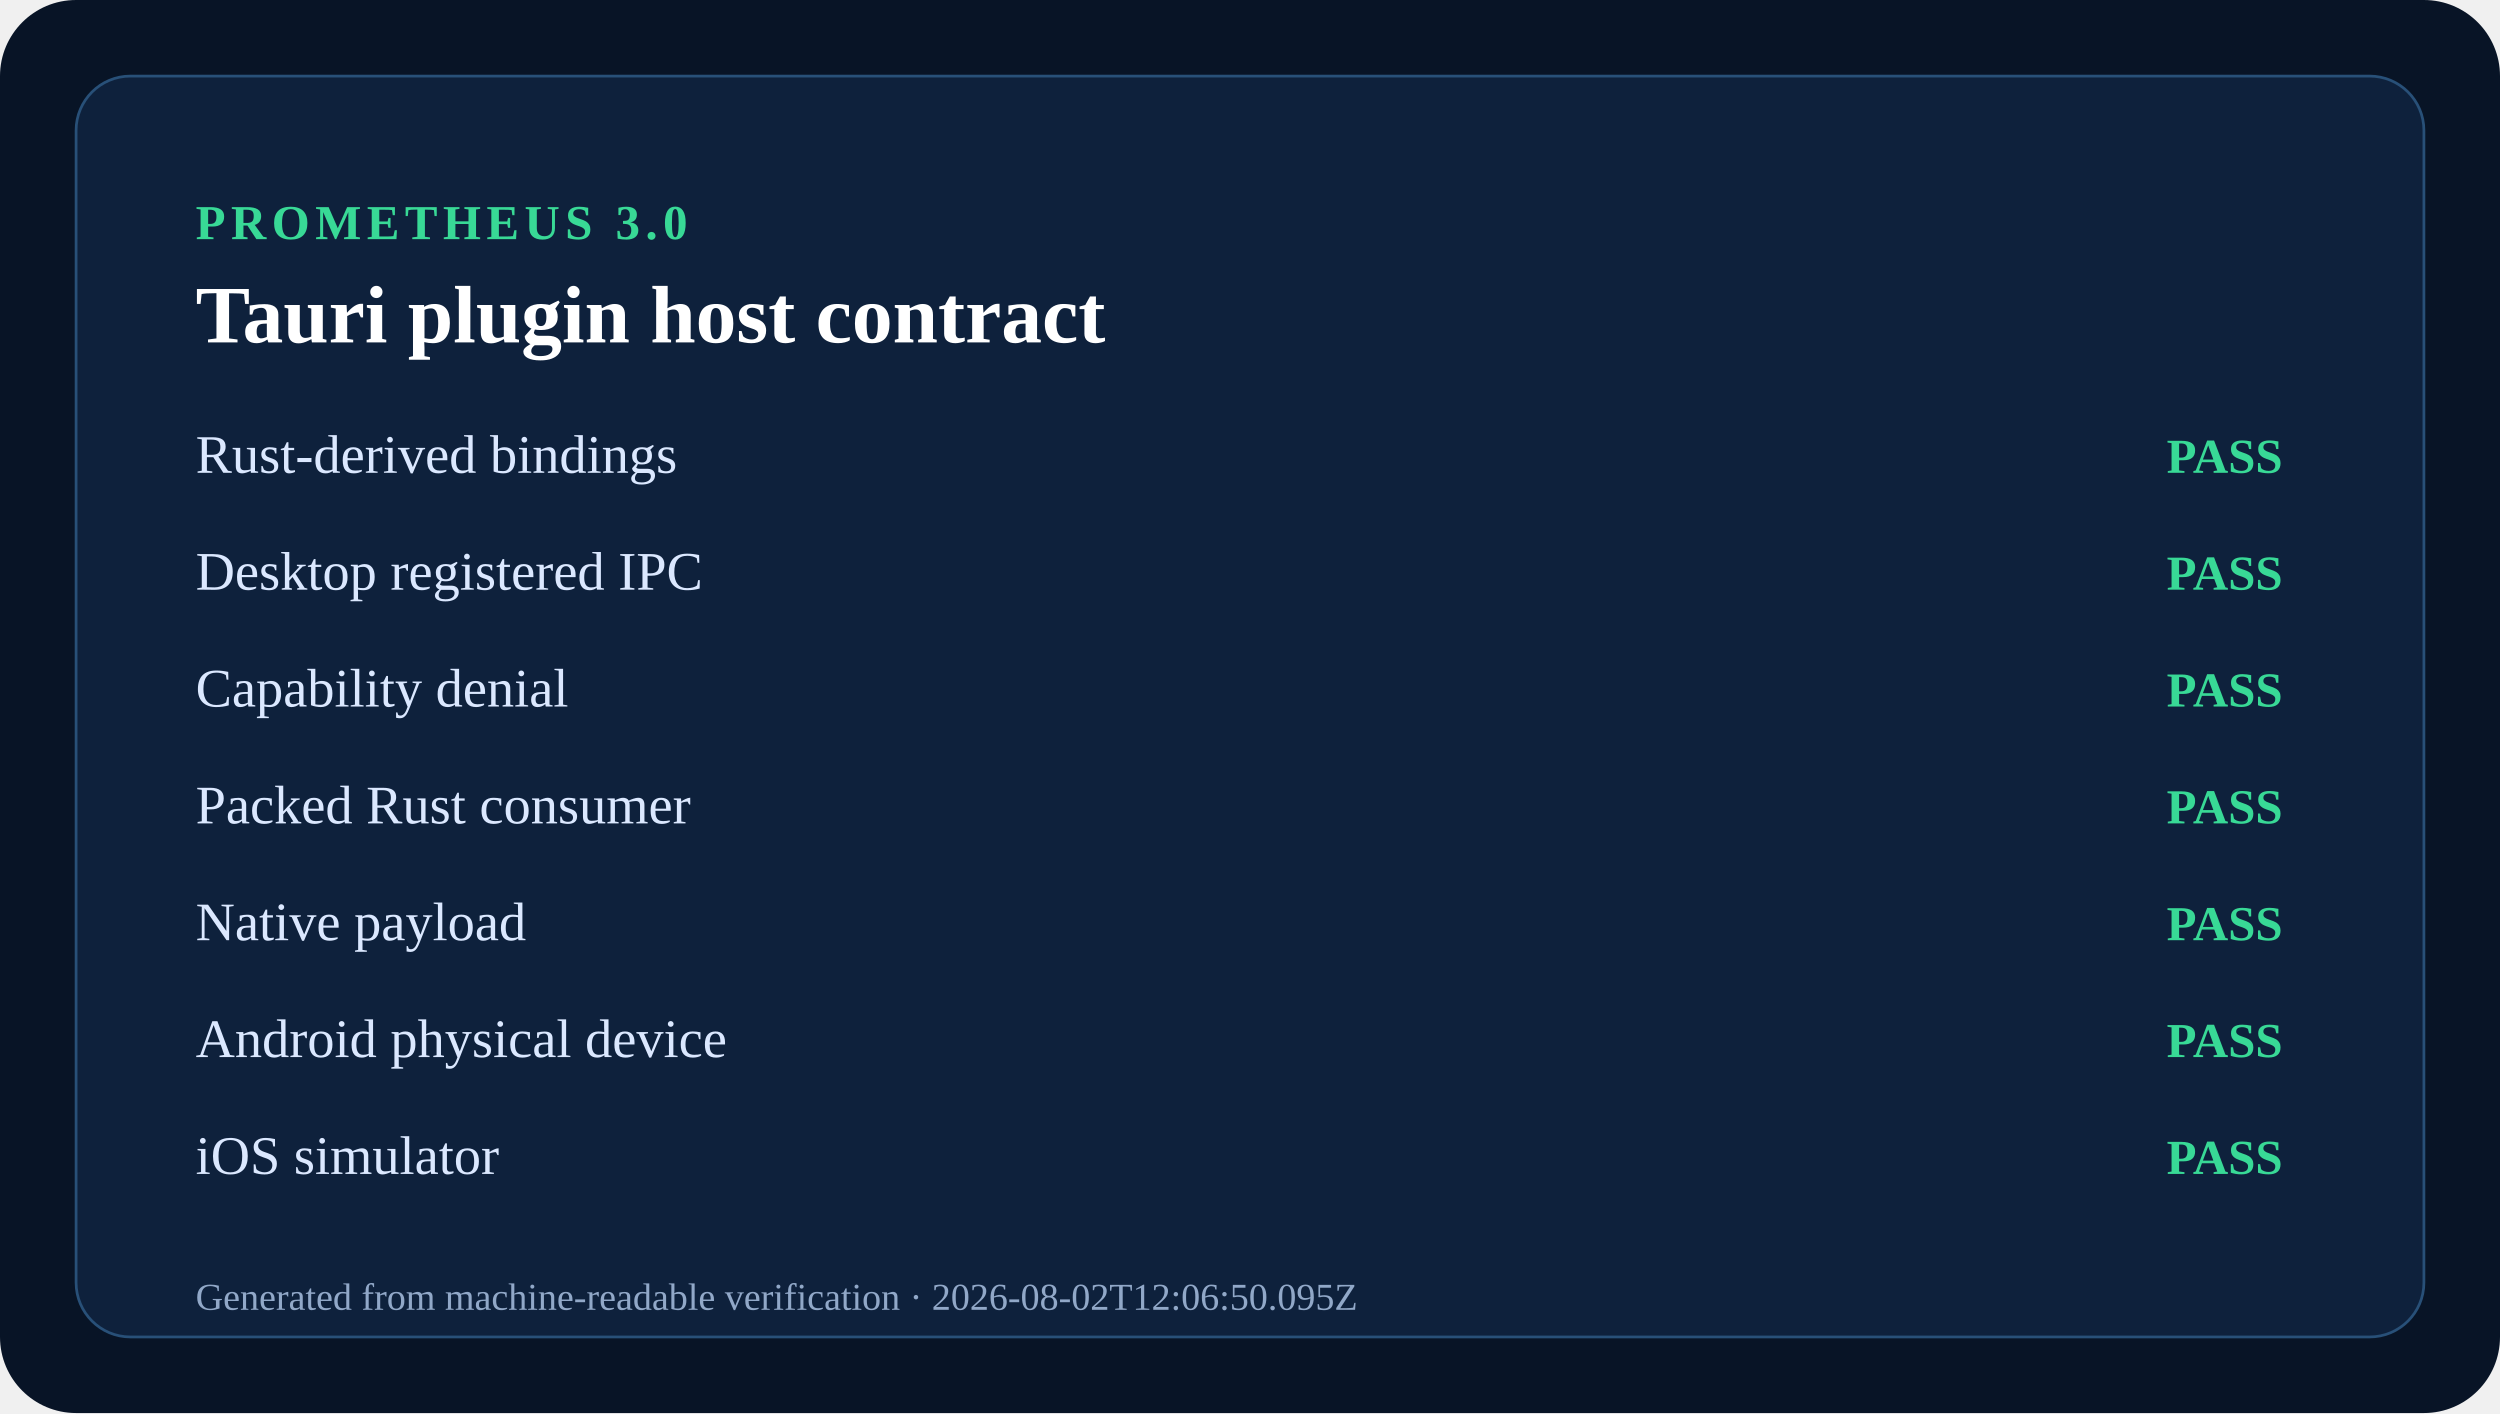
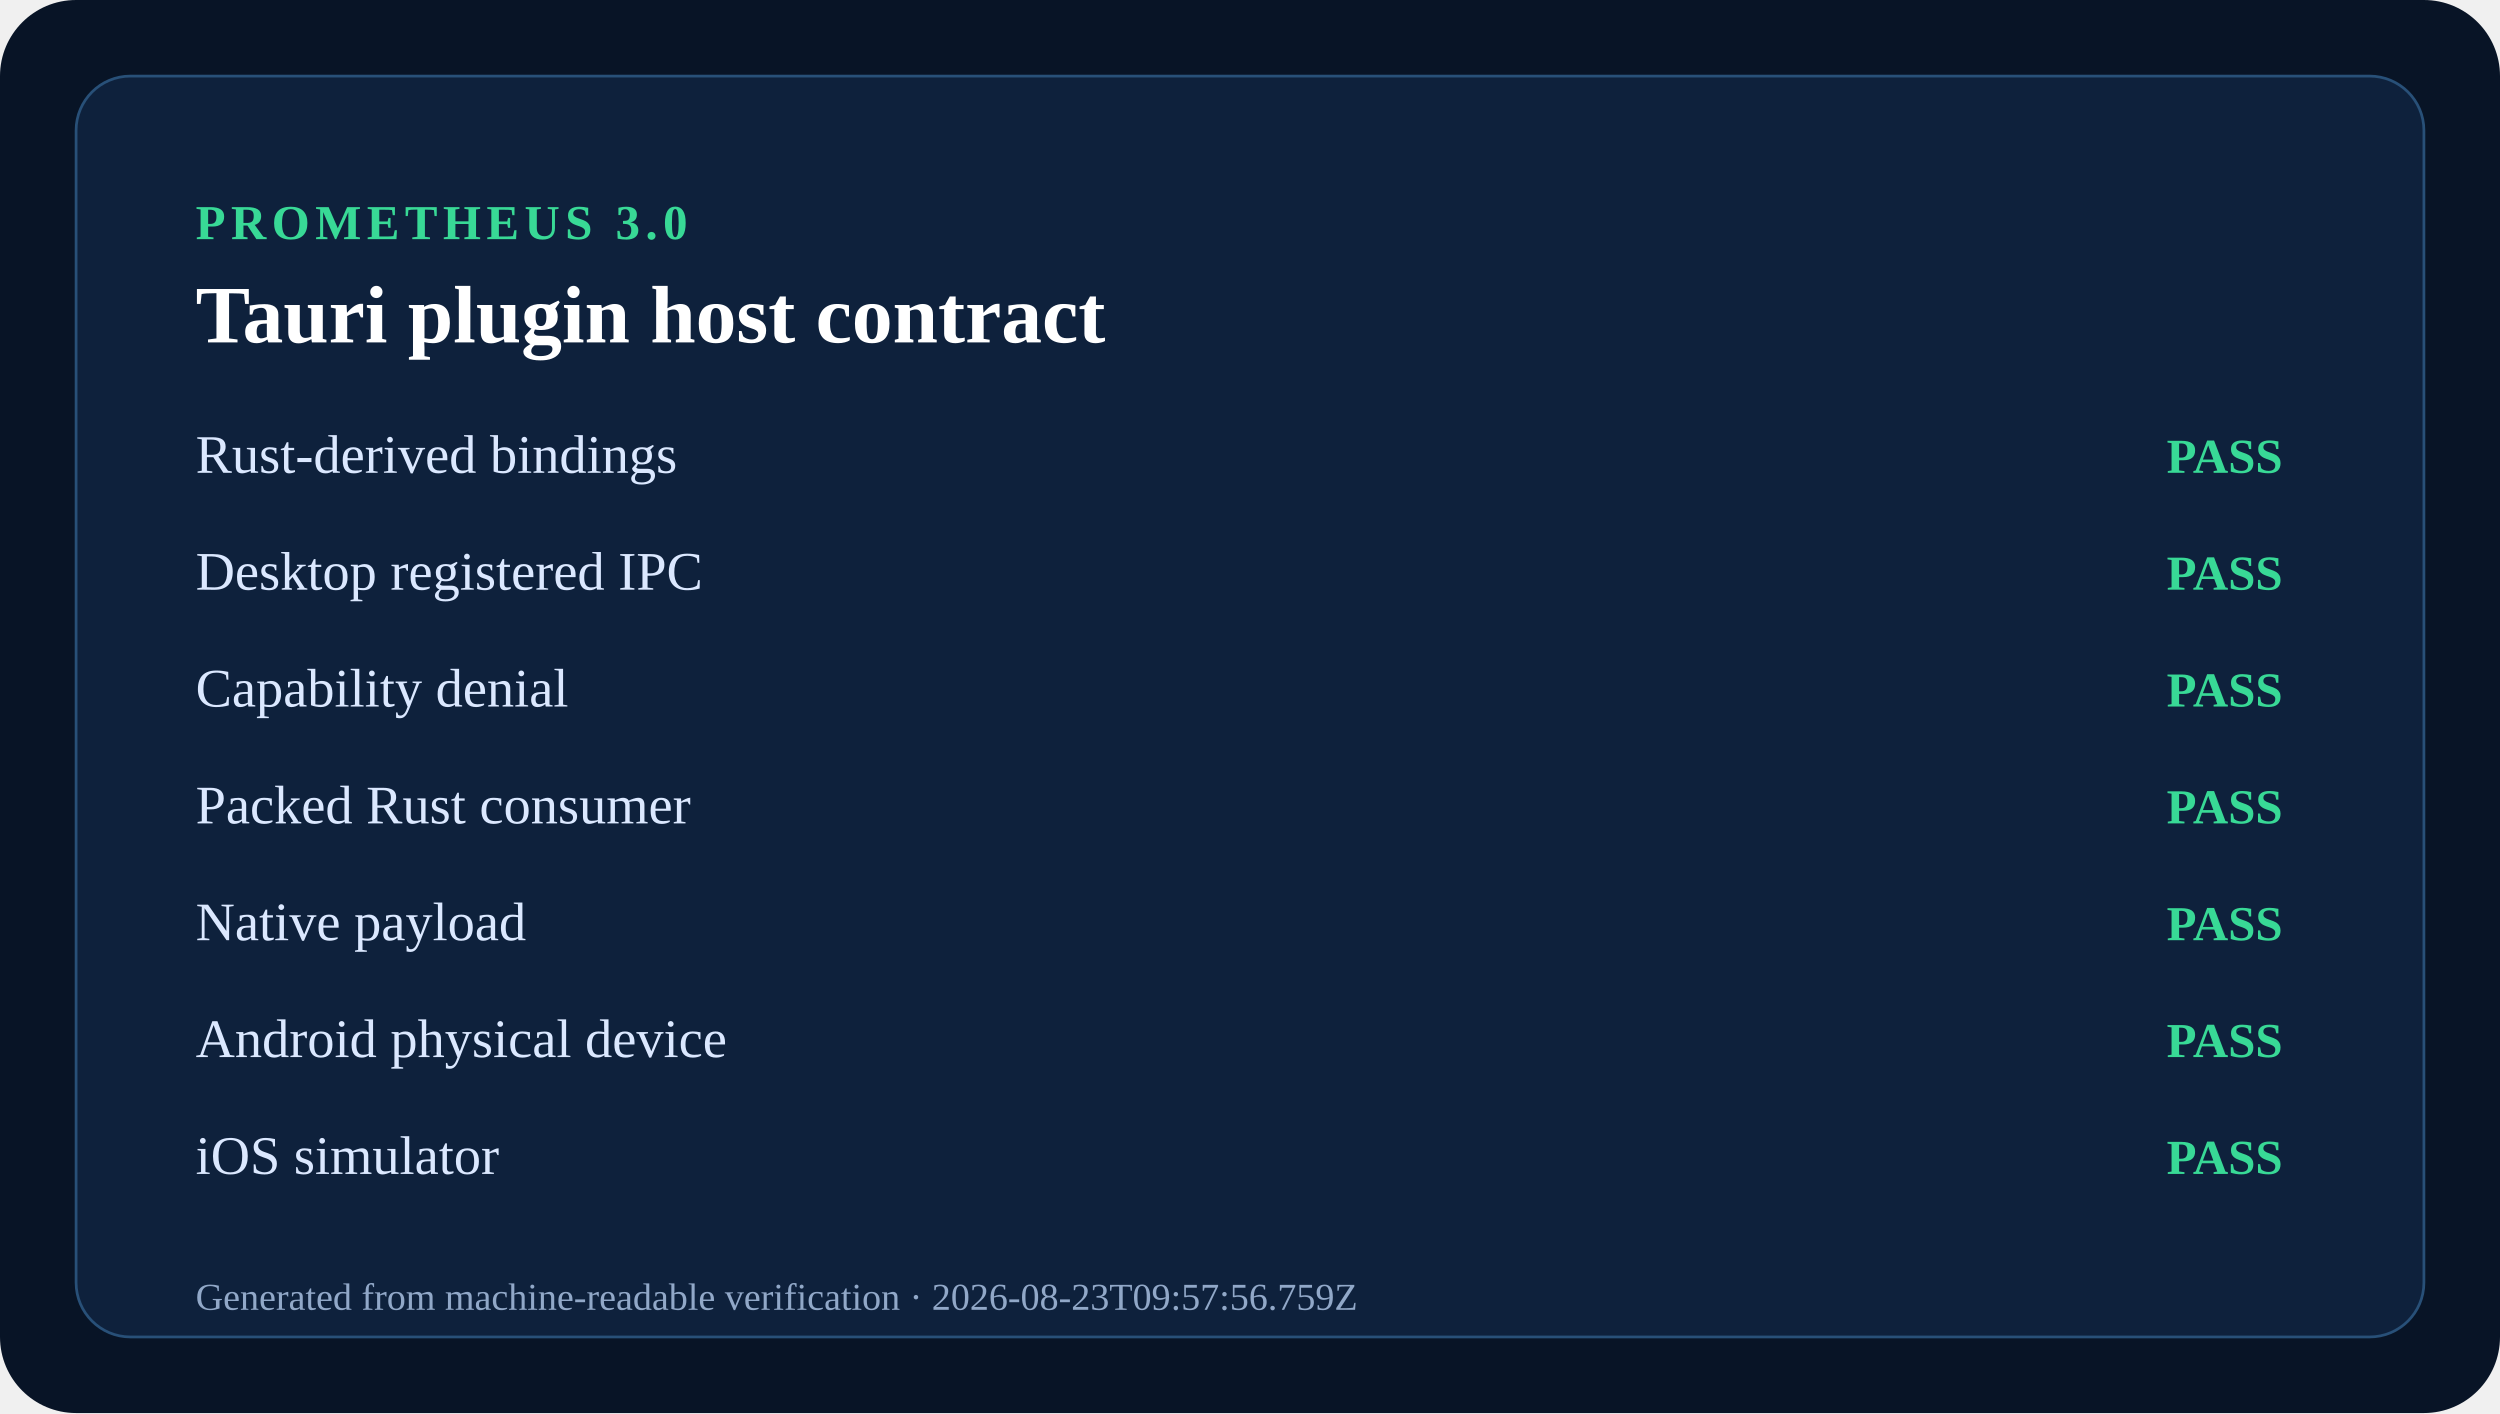
<svg xmlns="http://www.w3.org/2000/svg" width="920" height="520" viewBox="0 0 920 520" role="img" aria-labelledby="title desc">
  <rect width="920" height="520" rx="28" fill="#081426" />
  <rect x="28" y="28" width="864" height="464" rx="20" fill="#0e213c" stroke="#285078" />
  <text x="72" y="88" fill="#38d996" font-size="18" font-weight="700" letter-spacing="2">PROMETHEUS 3.0</text>
  <text x="72" y="126" fill="#ffffff" font-size="30" font-weight="700">Tauri plugin host contract</text>
  <text x="72" y="174" fill="#dbe8ff" font-size="20">Rust-derived bindings</text>
  <text x="840" y="174" text-anchor="end" fill="#38d996" font-size="18" font-weight="700">PASS</text>
  <text x="72" y="217" fill="#dbe8ff" font-size="20">Desktop registered IPC</text>
  <text x="840" y="217" text-anchor="end" fill="#38d996" font-size="18" font-weight="700">PASS</text>
  <text x="72" y="260" fill="#dbe8ff" font-size="20">Capability denial</text>
  <text x="840" y="260" text-anchor="end" fill="#38d996" font-size="18" font-weight="700">PASS</text>
  <text x="72" y="303" fill="#dbe8ff" font-size="20">Packed Rust consumer</text>
  <text x="840" y="303" text-anchor="end" fill="#38d996" font-size="18" font-weight="700">PASS</text>
  <text x="72" y="346" fill="#dbe8ff" font-size="20">Native payload</text>
  <text x="840" y="346" text-anchor="end" fill="#38d996" font-size="18" font-weight="700">PASS</text>
  <text x="72" y="389" fill="#dbe8ff" font-size="20">Android physical device</text>
  <text x="840" y="389" text-anchor="end" fill="#38d996" font-size="18" font-weight="700">PASS</text>
  <text x="72" y="432" fill="#dbe8ff" font-size="20">iOS simulator</text>
  <text x="840" y="432" text-anchor="end" fill="#38d996" font-size="18" font-weight="700">PASS</text>
-   <text x="72" y="482" fill="#91a8c8" font-size="14">Generated from machine-readable verification · 2026-08-02T12:06:50.095Z</text>
+   <text x="72" y="482" fill="#91a8c8" font-size="14">Generated from machine-readable verification · 2026-08-23T09:57:56.759Z</text>
</svg>
